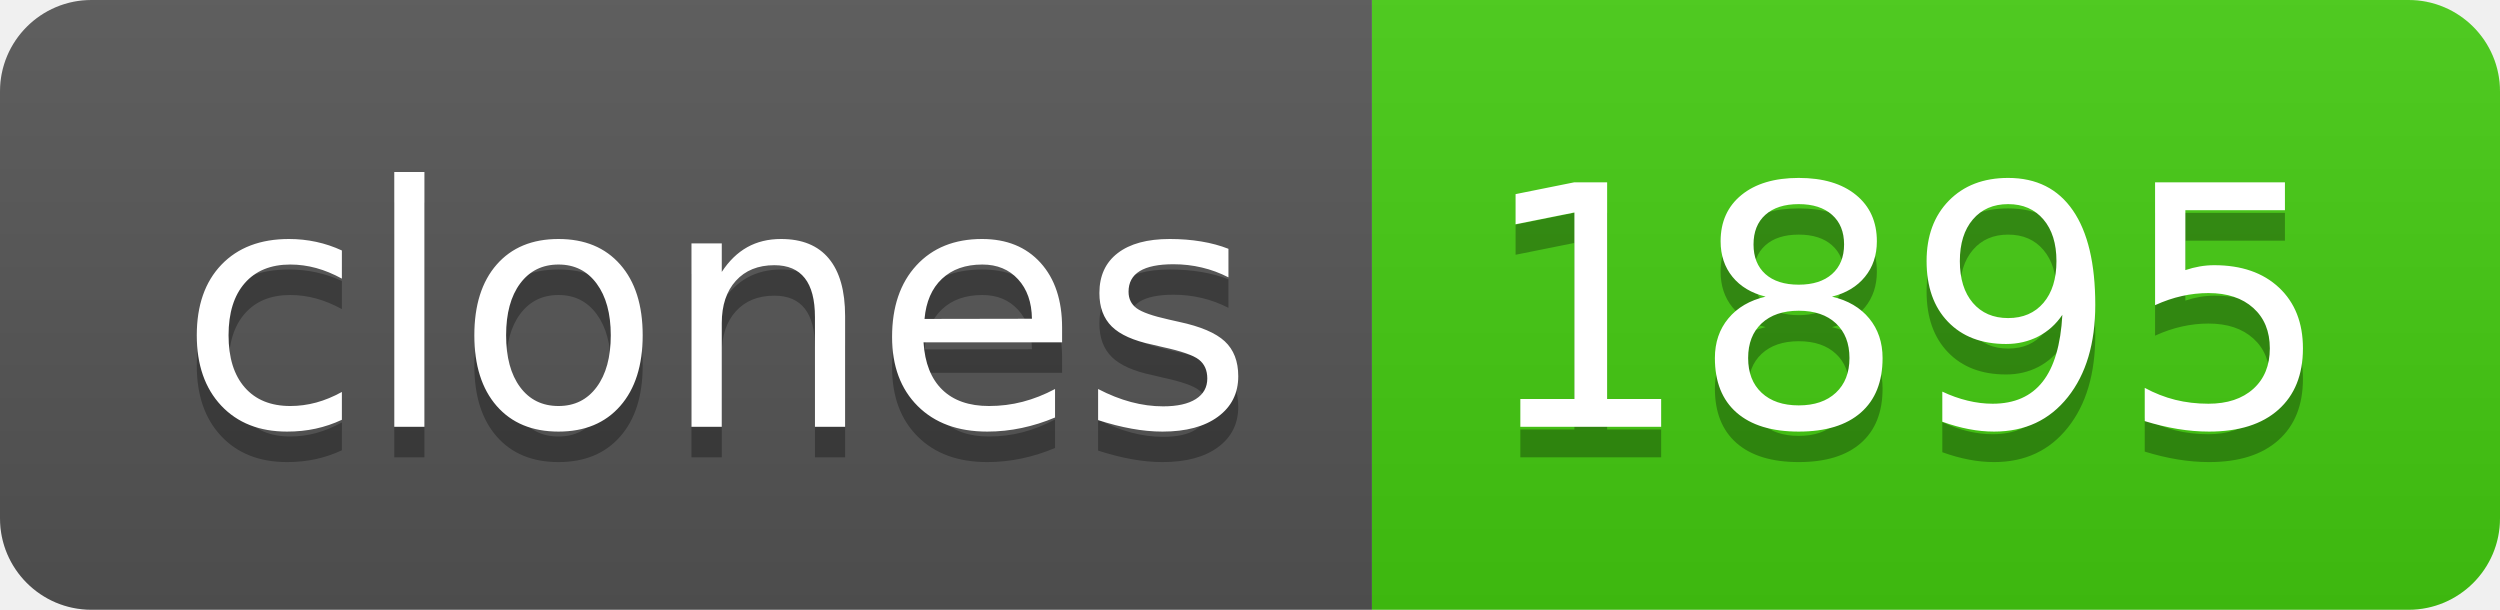
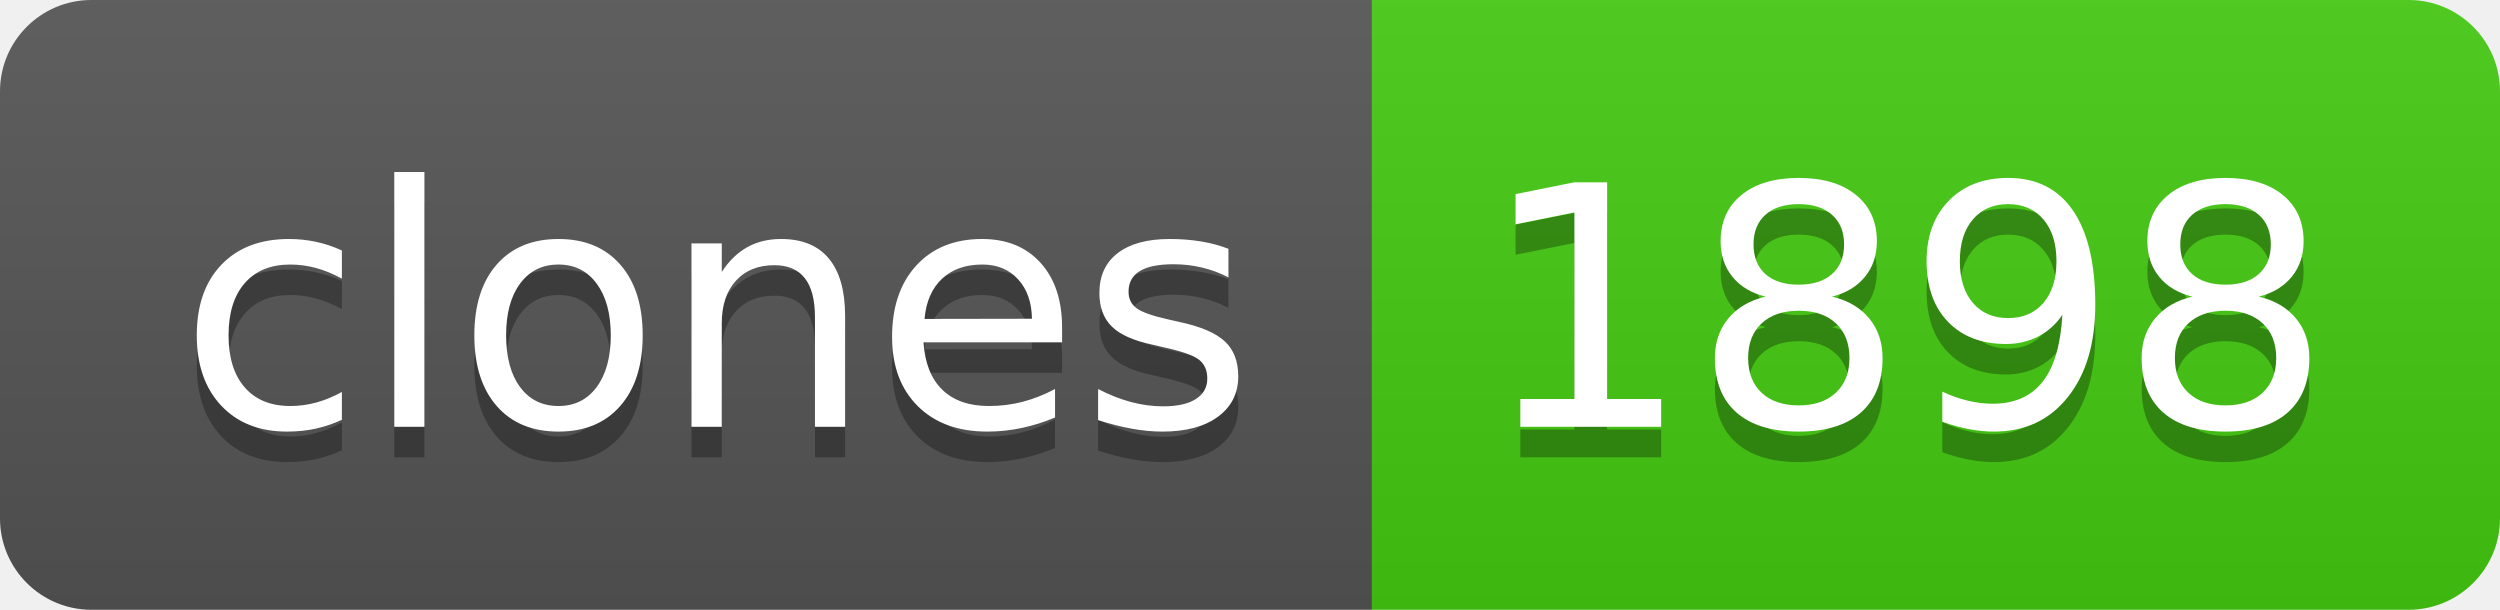
- <svg xmlns="http://www.w3.org/2000/svg" width="82" height="20" role="img" aria-label="clones: 1895">
+ <svg xmlns="http://www.w3.org/2000/svg" width="82" height="20" role="img" aria-label="clones: 1898">
  <linearGradient id="s" x2="0" y2="100%">
    <stop offset="0" stop-color="#bbb" stop-opacity=".1" />
    <stop offset="1" stop-opacity=".1" />
  </linearGradient>
  <clipPath id="r">
    <rect width="82" height="20" rx="3" fill="#fff" />
  </clipPath>
  <g clip-path="url(#r)">
    <rect width="45" height="20" fill="#555" />
    <rect x="45" width="37" height="20" fill="#4c1" />
    <rect width="82" height="20" fill="url(#s)" />
  </g>
  <g fill="#fff" text-anchor="middle" font-family="Verdana,Geneva,DejaVu Sans,sans-serif" text-rendering="geometricPrecision" font-size="110">
    <text aria-hidden="true" x="235" y="150" fill="#010101" fill-opacity=".3" transform="scale(.1)" textLength="350">clones</text>
    <text x="235" y="140" transform="scale(.1)" fill="#fff" textLength="350">clones</text>
-     <text aria-hidden="true" x="625" y="150" fill="#010101" fill-opacity=".3" transform="scale(.1)" textLength="270">1895</text>
-     <text x="625" y="140" transform="scale(.1)" fill="#fff" textLength="270">1895</text>
+     <text aria-hidden="true" x="625" y="150" fill="#010101" fill-opacity=".3" transform="scale(.1)" textLength="270">1898</text>
+     <text x="625" y="140" transform="scale(.1)" fill="#fff" textLength="270">1898</text>
  </g>
</svg>
